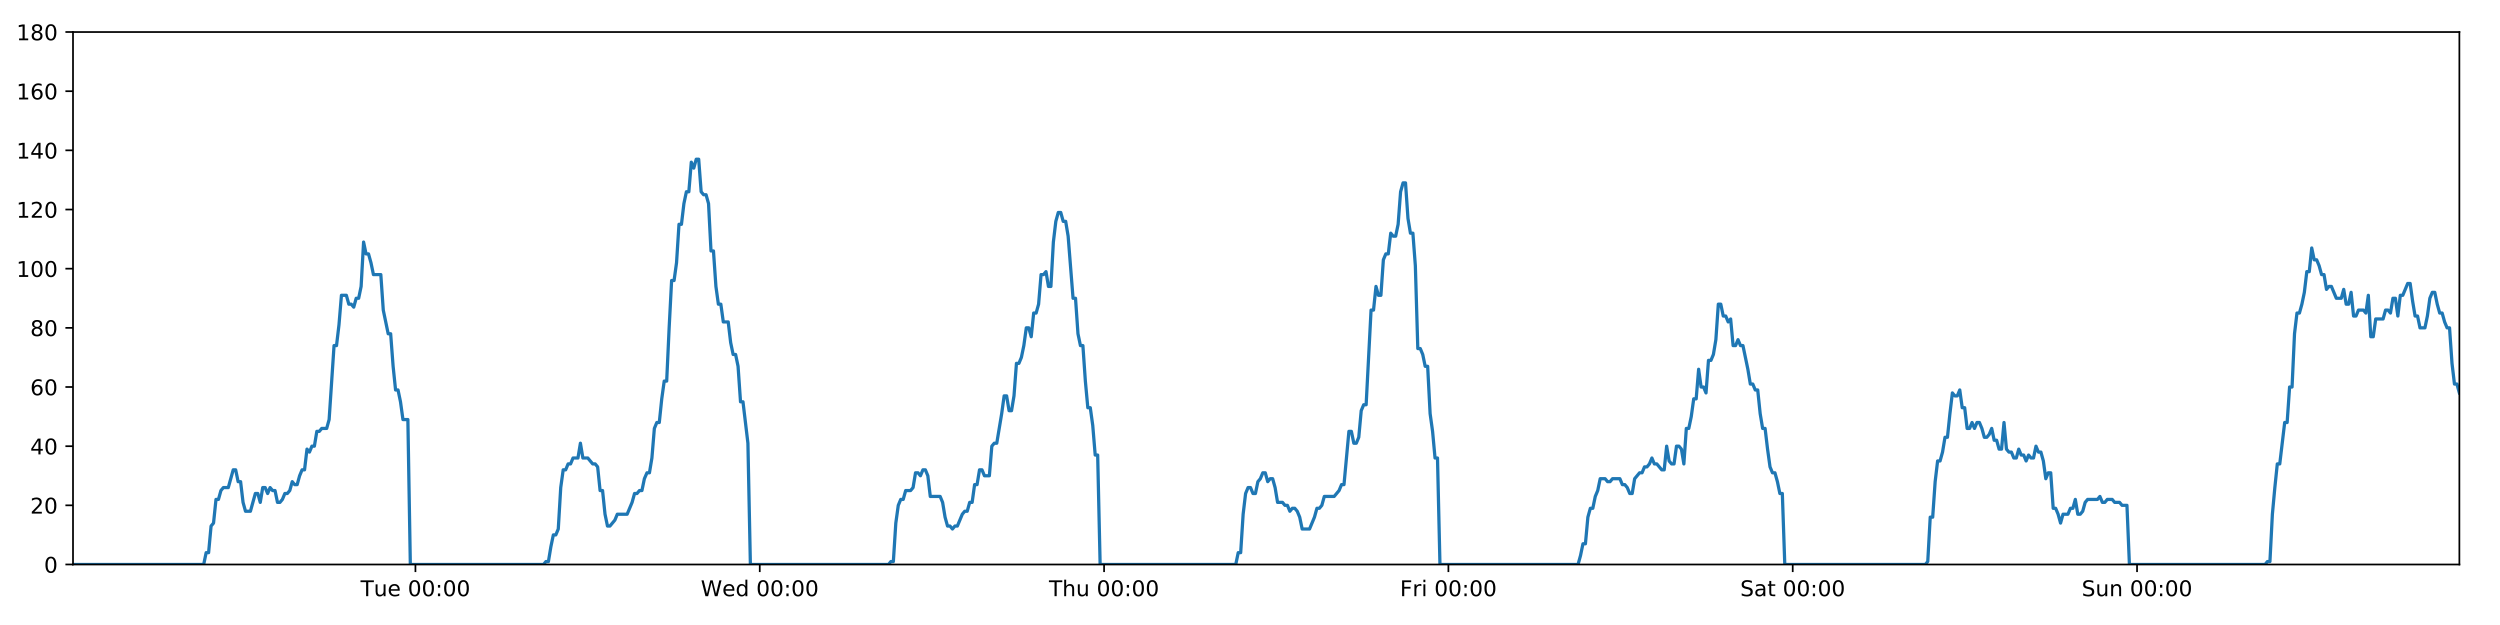
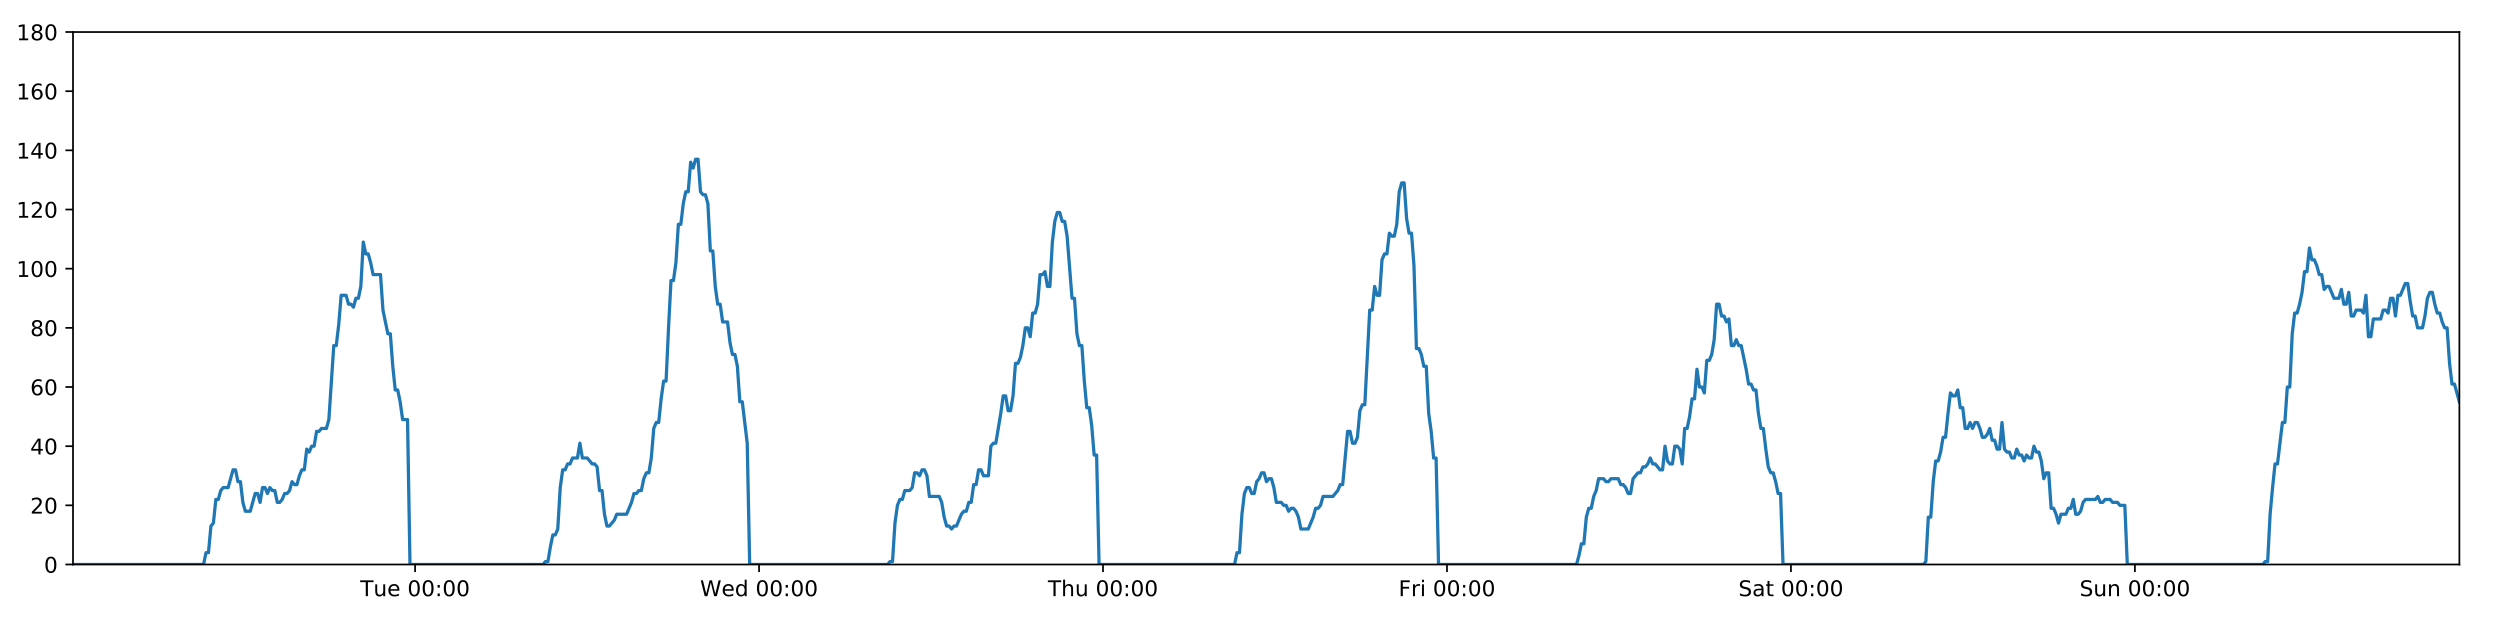
<svg xmlns="http://www.w3.org/2000/svg" xmlns:xlink="http://www.w3.org/1999/xlink" height="288pt" version="1.1" viewBox="0 0 1152 288" width="1152pt">
  <defs>
    <style type="text/css">
*{stroke-linecap:butt;stroke-linejoin:round;}
  </style>
  </defs>
  <g id="figure_1">
    <g id="patch_1">
      <path d="M 0 288  L 1152 288  L 1152 0  L 0 0  z " style="fill:#ffffff;" />
    </g>
    <g id="axes_1">
      <g id="patch_2">
        <path d="M 33.64 260.12  L 1133.28 260.12  L 1133.28 14.76  L 33.64 14.76  z " style="fill:#ffffff;" />
      </g>
      <g id="matplotlib.axis_1">
        <g id="xtick_1">
          <g id="line2d_1">
            <defs>
-               <path d="M 0 0  L 0 3.5  " id="m041ae7c975" style="stroke:#000000;stroke-width:0.8;" />
-             </defs>
-             <g>
-               <use style="stroke:#000000;stroke-width:0.8;" x="191.432" xlink:href="#m041ae7c975" y="260.12" />
+               <path d="M 0 0  L 0 3.5  " id="m1a862d1668" style="stroke:#000000;stroke-width:0.8;" />
+             </defs>
+             <g>
+               <use style="stroke:#000000;stroke-width:0.8;" x="191.27" xlink:href="#m1a862d1668" y="260.12" />
            </g>
          </g>
          <g id="text_1">
            <defs>
              <path d="M -0.297 72.906  L 61.375 72.906  L 61.375 64.594  L 35.5 64.594  L 35.5 0  L 25.594 0  L 25.594 64.594  L -0.297 64.594  z " id="DejaVuSans-84" />
              <path d="M 8.5 21.578  L 8.5 54.688  L 17.484 54.688  L 17.484 21.922  Q 17.484 14.156 20.5 10.266  Q 23.531 6.391 29.594 6.391  Q 36.859 6.391 41.078 11.031  Q 45.312 15.672 45.312 23.688  L 45.312 54.688  L 54.297 54.688  L 54.297 0  L 45.312 0  L 45.312 8.406  Q 42.047 3.422 37.719 1  Q 33.406 -1.422 27.688 -1.422  Q 18.266 -1.422 13.375 4.438  Q 8.5 10.297 8.5 21.578  z M 31.109 56  z " id="DejaVuSans-117" />
              <path d="M 56.203 29.594  L 56.203 25.203  L 14.891 25.203  Q 15.484 15.922 20.484 11.062  Q 25.484 6.203 34.422 6.203  Q 39.594 6.203 44.453 7.469  Q 49.312 8.734 54.109 11.281  L 54.109 2.781  Q 49.266 0.734 44.188 -0.344  Q 39.109 -1.422 33.891 -1.422  Q 20.797 -1.422 13.156 6.188  Q 5.516 13.812 5.516 26.812  Q 5.516 40.234 12.766 48.109  Q 20.016 56 32.328 56  Q 43.359 56 49.781 48.891  Q 56.203 41.797 56.203 29.594  z M 47.219 32.234  Q 47.125 39.594 43.094 43.984  Q 39.062 48.391 32.422 48.391  Q 24.906 48.391 20.391 44.141  Q 15.875 39.891 15.188 32.172  z " id="DejaVuSans-101" />
              <path id="DejaVuSans-32" />
              <path d="M 31.781 66.406  Q 24.172 66.406 20.328 58.906  Q 16.5 51.422 16.5 36.375  Q 16.5 21.391 20.328 13.891  Q 24.172 6.391 31.781 6.391  Q 39.453 6.391 43.281 13.891  Q 47.125 21.391 47.125 36.375  Q 47.125 51.422 43.281 58.906  Q 39.453 66.406 31.781 66.406  z M 31.781 74.219  Q 44.047 74.219 50.516 64.516  Q 56.984 54.828 56.984 36.375  Q 56.984 17.969 50.516 8.266  Q 44.047 -1.422 31.781 -1.422  Q 19.531 -1.422 13.062 8.266  Q 6.594 17.969 6.594 36.375  Q 6.594 54.828 13.062 64.516  Q 19.531 74.219 31.781 74.219  z " id="DejaVuSans-48" />
              <path d="M 11.719 12.406  L 22.016 12.406  L 22.016 0  L 11.719 0  z M 11.719 51.703  L 22.016 51.703  L 22.016 39.312  L 11.719 39.312  z " id="DejaVuSans-58" />
            </defs>
-             <g transform="translate(166.1465 274.7184)scale(0.1 -0.1)">
+             <g transform="translate(165.9839 274.7184)scale(0.1 -0.1)">
              <use xlink:href="#DejaVuSans-84" />
              <use x="60.85" xlink:href="#DejaVuSans-117" />
              <use x="124.229" xlink:href="#DejaVuSans-101" />
              <use x="185.752" xlink:href="#DejaVuSans-32" />
              <use x="217.539" xlink:href="#DejaVuSans-48" />
              <use x="281.162" xlink:href="#DejaVuSans-48" />
              <use x="344.785" xlink:href="#DejaVuSans-58" />
              <use x="378.477" xlink:href="#DejaVuSans-48" />
              <use x="442.1" xlink:href="#DejaVuSans-48" />
            </g>
          </g>
        </g>
        <g id="xtick_2">
          <g id="line2d_2">
            <g>
-               <use style="stroke:#000000;stroke-width:0.8;" x="350.096" xlink:href="#m041ae7c975" y="260.12" />
+               <use style="stroke:#000000;stroke-width:0.8;" x="349.77" xlink:href="#m1a862d1668" y="260.12" />
            </g>
          </g>
          <g id="text_2">
            <defs>
              <path d="M 3.328 72.906  L 13.281 72.906  L 28.609 11.281  L 43.891 72.906  L 54.984 72.906  L 70.312 11.281  L 85.594 72.906  L 95.609 72.906  L 77.297 0  L 64.891 0  L 49.516 63.281  L 33.984 0  L 21.578 0  z " id="DejaVuSans-87" />
              <path d="M 45.406 46.391  L 45.406 75.984  L 54.391 75.984  L 54.391 0  L 45.406 0  L 45.406 8.203  Q 42.578 3.328 38.25 0.953  Q 33.938 -1.422 27.875 -1.422  Q 17.969 -1.422 11.734 6.484  Q 5.516 14.406 5.516 27.297  Q 5.516 40.188 11.734 48.094  Q 17.969 56 27.875 56  Q 33.938 56 38.25 53.625  Q 42.578 51.266 45.406 46.391  z M 14.797 27.297  Q 14.797 17.391 18.875 11.75  Q 22.953 6.109 30.078 6.109  Q 37.203 6.109 41.297 11.75  Q 45.406 17.391 45.406 27.297  Q 45.406 37.203 41.297 42.844  Q 37.203 48.484 30.078 48.484  Q 22.953 48.484 18.875 42.844  Q 14.797 37.203 14.797 27.297  z " id="DejaVuSans-100" />
            </defs>
-             <g transform="translate(322.9066 274.7184)scale(0.1 -0.1)">
+             <g transform="translate(322.5806 274.7184)scale(0.1 -0.1)">
              <use xlink:href="#DejaVuSans-87" />
              <use x="98.799" xlink:href="#DejaVuSans-101" />
              <use x="160.322" xlink:href="#DejaVuSans-100" />
              <use x="223.799" xlink:href="#DejaVuSans-32" />
              <use x="255.586" xlink:href="#DejaVuSans-48" />
              <use x="319.209" xlink:href="#DejaVuSans-48" />
              <use x="382.832" xlink:href="#DejaVuSans-58" />
              <use x="416.523" xlink:href="#DejaVuSans-48" />
              <use x="480.146" xlink:href="#DejaVuSans-48" />
            </g>
          </g>
        </g>
        <g id="xtick_3">
          <g id="line2d_3">
            <g>
-               <use style="stroke:#000000;stroke-width:0.8;" x="508.759" xlink:href="#m041ae7c975" y="260.12" />
+               <use style="stroke:#000000;stroke-width:0.8;" x="508.269" xlink:href="#m1a862d1668" y="260.12" />
            </g>
          </g>
          <g id="text_3">
            <defs>
              <path d="M 54.891 33.016  L 54.891 0  L 45.906 0  L 45.906 32.719  Q 45.906 40.484 42.875 44.328  Q 39.844 48.188 33.797 48.188  Q 26.516 48.188 22.312 43.547  Q 18.109 38.922 18.109 30.906  L 18.109 0  L 9.078 0  L 9.078 75.984  L 18.109 75.984  L 18.109 46.188  Q 21.344 51.125 25.703 53.562  Q 30.078 56 35.797 56  Q 45.219 56 50.047 50.172  Q 54.891 44.344 54.891 33.016  z " id="DejaVuSans-104" />
            </defs>
-             <g transform="translate(483.3691 274.7184)scale(0.1 -0.1)">
+             <g transform="translate(482.8796 274.7184)scale(0.1 -0.1)">
              <use xlink:href="#DejaVuSans-84" />
              <use x="61.084" xlink:href="#DejaVuSans-104" />
              <use x="124.463" xlink:href="#DejaVuSans-117" />
              <use x="187.842" xlink:href="#DejaVuSans-32" />
              <use x="219.629" xlink:href="#DejaVuSans-48" />
              <use x="283.252" xlink:href="#DejaVuSans-48" />
              <use x="346.875" xlink:href="#DejaVuSans-58" />
              <use x="380.566" xlink:href="#DejaVuSans-48" />
              <use x="444.189" xlink:href="#DejaVuSans-48" />
            </g>
          </g>
        </g>
        <g id="xtick_4">
          <g id="line2d_4">
            <g>
-               <use style="stroke:#000000;stroke-width:0.8;" x="667.422" xlink:href="#m041ae7c975" y="260.12" />
+               <use style="stroke:#000000;stroke-width:0.8;" x="666.769" xlink:href="#m1a862d1668" y="260.12" />
            </g>
          </g>
          <g id="text_4">
            <defs>
              <path d="M 9.812 72.906  L 51.703 72.906  L 51.703 64.594  L 19.672 64.594  L 19.672 43.109  L 48.578 43.109  L 48.578 34.812  L 19.672 34.812  L 19.672 0  L 9.812 0  z " id="DejaVuSans-70" />
              <path d="M 41.109 46.297  Q 39.594 47.172 37.812 47.578  Q 36.031 48 33.891 48  Q 26.266 48 22.188 43.047  Q 18.109 38.094 18.109 28.812  L 18.109 0  L 9.078 0  L 9.078 54.688  L 18.109 54.688  L 18.109 46.188  Q 20.953 51.172 25.484 53.578  Q 30.031 56 36.531 56  Q 37.453 56 38.578 55.875  Q 39.703 55.766 41.062 55.516  z " id="DejaVuSans-114" />
              <path d="M 9.422 54.688  L 18.406 54.688  L 18.406 0  L 9.422 0  z M 9.422 75.984  L 18.406 75.984  L 18.406 64.594  L 9.422 64.594  z " id="DejaVuSans-105" />
            </defs>
-             <g transform="translate(645.1089 274.7184)scale(0.1 -0.1)">
+             <g transform="translate(644.456 274.7184)scale(0.1 -0.1)">
              <use xlink:href="#DejaVuSans-70" />
              <use x="57.41" xlink:href="#DejaVuSans-114" />
              <use x="98.523" xlink:href="#DejaVuSans-105" />
              <use x="126.307" xlink:href="#DejaVuSans-32" />
              <use x="158.094" xlink:href="#DejaVuSans-48" />
              <use x="221.717" xlink:href="#DejaVuSans-48" />
              <use x="285.34" xlink:href="#DejaVuSans-58" />
              <use x="319.031" xlink:href="#DejaVuSans-48" />
              <use x="382.654" xlink:href="#DejaVuSans-48" />
            </g>
          </g>
        </g>
        <g id="xtick_5">
          <g id="line2d_5">
            <g>
-               <use style="stroke:#000000;stroke-width:0.8;" x="826.085" xlink:href="#m041ae7c975" y="260.12" />
+               <use style="stroke:#000000;stroke-width:0.8;" x="825.269" xlink:href="#m1a862d1668" y="260.12" />
            </g>
          </g>
          <g id="text_5">
            <defs>
              <path d="M 53.516 70.516  L 53.516 60.891  Q 47.906 63.578 42.922 64.891  Q 37.938 66.219 33.297 66.219  Q 25.25 66.219 20.875 63.094  Q 16.5 59.969 16.5 54.203  Q 16.5 49.359 19.406 46.891  Q 22.312 44.438 30.422 42.922  L 36.375 41.703  Q 47.406 39.594 52.656 34.297  Q 57.906 29 57.906 20.125  Q 57.906 9.516 50.797 4.047  Q 43.703 -1.422 29.984 -1.422  Q 24.812 -1.422 18.969 -0.25  Q 13.141 0.922 6.891 3.219  L 6.891 13.375  Q 12.891 10.016 18.656 8.297  Q 24.422 6.594 29.984 6.594  Q 38.422 6.594 43.016 9.906  Q 47.609 13.234 47.609 19.391  Q 47.609 24.75 44.312 27.781  Q 41.016 30.812 33.5 32.328  L 27.484 33.5  Q 16.453 35.688 11.516 40.375  Q 6.594 45.062 6.594 53.422  Q 6.594 63.094 13.406 68.656  Q 20.219 74.219 32.172 74.219  Q 37.312 74.219 42.625 73.281  Q 47.953 72.359 53.516 70.516  z " id="DejaVuSans-83" />
              <path d="M 34.281 27.484  Q 23.391 27.484 19.188 25  Q 14.984 22.516 14.984 16.5  Q 14.984 11.719 18.141 8.906  Q 21.297 6.109 26.703 6.109  Q 34.188 6.109 38.703 11.406  Q 43.219 16.703 43.219 25.484  L 43.219 27.484  z M 52.203 31.203  L 52.203 0  L 43.219 0  L 43.219 8.297  Q 40.141 3.328 35.547 0.953  Q 30.953 -1.422 24.312 -1.422  Q 15.922 -1.422 10.953 3.297  Q 6 8.016 6 15.922  Q 6 25.141 12.172 29.828  Q 18.359 34.516 30.609 34.516  L 43.219 34.516  L 43.219 35.406  Q 43.219 41.609 39.141 45  Q 35.062 48.391 27.688 48.391  Q 23 48.391 18.547 47.266  Q 14.109 46.141 10.016 43.891  L 10.016 52.203  Q 14.938 54.109 19.578 55.047  Q 24.219 56 28.609 56  Q 40.484 56 46.344 49.844  Q 52.203 43.703 52.203 31.203  z " id="DejaVuSans-97" />
              <path d="M 18.312 70.219  L 18.312 54.688  L 36.812 54.688  L 36.812 47.703  L 18.312 47.703  L 18.312 18.016  Q 18.312 11.328 20.141 9.422  Q 21.969 7.516 27.594 7.516  L 36.812 7.516  L 36.812 0  L 27.594 0  Q 17.188 0 13.234 3.875  Q 9.281 7.766 9.281 18.016  L 9.281 47.703  L 2.688 47.703  L 2.688 54.688  L 9.281 54.688  L 9.281 70.219  z " id="DejaVuSans-116" />
            </defs>
-             <g transform="translate(801.8885 274.7184)scale(0.1 -0.1)">
+             <g transform="translate(801.0722 274.7184)scale(0.1 -0.1)">
              <use xlink:href="#DejaVuSans-83" />
              <use x="63.477" xlink:href="#DejaVuSans-97" />
              <use x="124.756" xlink:href="#DejaVuSans-116" />
              <use x="163.965" xlink:href="#DejaVuSans-32" />
              <use x="195.752" xlink:href="#DejaVuSans-48" />
              <use x="259.375" xlink:href="#DejaVuSans-48" />
              <use x="322.998" xlink:href="#DejaVuSans-58" />
              <use x="356.689" xlink:href="#DejaVuSans-48" />
              <use x="420.312" xlink:href="#DejaVuSans-48" />
            </g>
          </g>
        </g>
        <g id="xtick_6">
          <g id="line2d_6">
            <g>
-               <use style="stroke:#000000;stroke-width:0.8;" x="984.749" xlink:href="#m041ae7c975" y="260.12" />
+               <use style="stroke:#000000;stroke-width:0.8;" x="983.769" xlink:href="#m1a862d1668" y="260.12" />
            </g>
          </g>
          <g id="text_6">
            <defs>
              <path d="M 54.891 33.016  L 54.891 0  L 45.906 0  L 45.906 32.719  Q 45.906 40.484 42.875 44.328  Q 39.844 48.188 33.797 48.188  Q 26.516 48.188 22.312 43.547  Q 18.109 38.922 18.109 30.906  L 18.109 0  L 9.078 0  L 9.078 54.688  L 18.109 54.688  L 18.109 46.188  Q 21.344 51.125 25.703 53.562  Q 30.078 56 35.797 56  Q 45.219 56 50.047 50.172  Q 54.891 44.344 54.891 33.016  z " id="DejaVuSans-110" />
            </defs>
-             <g transform="translate(959.2385 274.7184)scale(0.1 -0.1)">
+             <g transform="translate(958.2587 274.7184)scale(0.1 -0.1)">
              <use xlink:href="#DejaVuSans-83" />
              <use x="63.477" xlink:href="#DejaVuSans-117" />
              <use x="126.855" xlink:href="#DejaVuSans-110" />
              <use x="190.234" xlink:href="#DejaVuSans-32" />
              <use x="222.021" xlink:href="#DejaVuSans-48" />
              <use x="285.645" xlink:href="#DejaVuSans-48" />
              <use x="349.268" xlink:href="#DejaVuSans-58" />
              <use x="382.959" xlink:href="#DejaVuSans-48" />
              <use x="446.582" xlink:href="#DejaVuSans-48" />
            </g>
          </g>
        </g>
      </g>
      <g id="matplotlib.axis_2">
        <g id="ytick_1">
          <g id="line2d_7">
            <defs>
-               <path d="M 0 0  L -3.5 0  " id="me2aa543705" style="stroke:#000000;stroke-width:0.8;" />
-             </defs>
-             <g>
-               <use style="stroke:#000000;stroke-width:0.8;" x="33.64" xlink:href="#me2aa543705" y="260.12" />
+               <path d="M 0 0  L -3.5 0  " id="m6e8d25f8c3" style="stroke:#000000;stroke-width:0.8;" />
+             </defs>
+             <g>
+               <use style="stroke:#000000;stroke-width:0.8;" x="33.64" xlink:href="#m6e8d25f8c3" y="260.12" />
            </g>
          </g>
          <g id="text_7">
            <g transform="translate(20.2775 263.9192)scale(0.1 -0.1)">
              <use xlink:href="#DejaVuSans-48" />
            </g>
          </g>
        </g>
        <g id="ytick_2">
          <g id="line2d_8">
            <g>
-               <use style="stroke:#000000;stroke-width:0.8;" x="33.64" xlink:href="#me2aa543705" y="232.858" />
+               <use style="stroke:#000000;stroke-width:0.8;" x="33.64" xlink:href="#m6e8d25f8c3" y="232.858" />
            </g>
          </g>
          <g id="text_8">
            <defs>
              <path d="M 19.188 8.297  L 53.609 8.297  L 53.609 0  L 7.328 0  L 7.328 8.297  Q 12.938 14.109 22.625 23.891  Q 32.328 33.688 34.812 36.531  Q 39.547 41.844 41.422 45.531  Q 43.312 49.219 43.312 52.781  Q 43.312 58.594 39.234 62.25  Q 35.156 65.922 28.609 65.922  Q 23.969 65.922 18.812 64.312  Q 13.672 62.703 7.812 59.422  L 7.812 69.391  Q 13.766 71.781 18.938 73  Q 24.125 74.219 28.422 74.219  Q 39.75 74.219 46.484 68.547  Q 53.219 62.891 53.219 53.422  Q 53.219 48.922 51.531 44.891  Q 49.859 40.875 45.406 35.406  Q 44.188 33.984 37.641 27.219  Q 31.109 20.453 19.188 8.297  z " id="DejaVuSans-50" />
            </defs>
            <g transform="translate(13.915 236.657)scale(0.1 -0.1)">
              <use xlink:href="#DejaVuSans-50" />
              <use x="63.623" xlink:href="#DejaVuSans-48" />
            </g>
          </g>
        </g>
        <g id="ytick_3">
          <g id="line2d_9">
            <g>
-               <use style="stroke:#000000;stroke-width:0.8;" x="33.64" xlink:href="#me2aa543705" y="205.596" />
+               <use style="stroke:#000000;stroke-width:0.8;" x="33.64" xlink:href="#m6e8d25f8c3" y="205.596" />
            </g>
          </g>
          <g id="text_9">
            <defs>
              <path d="M 37.797 64.312  L 12.891 25.391  L 37.797 25.391  z M 35.203 72.906  L 47.609 72.906  L 47.609 25.391  L 58.016 25.391  L 58.016 17.188  L 47.609 17.188  L 47.609 0  L 37.797 0  L 37.797 17.188  L 4.891 17.188  L 4.891 26.703  z " id="DejaVuSans-52" />
            </defs>
            <g transform="translate(13.915 209.3948)scale(0.1 -0.1)">
              <use xlink:href="#DejaVuSans-52" />
              <use x="63.623" xlink:href="#DejaVuSans-48" />
            </g>
          </g>
        </g>
        <g id="ytick_4">
          <g id="line2d_10">
            <g>
-               <use style="stroke:#000000;stroke-width:0.8;" x="33.64" xlink:href="#me2aa543705" y="178.333" />
+               <use style="stroke:#000000;stroke-width:0.8;" x="33.64" xlink:href="#m6e8d25f8c3" y="178.333" />
            </g>
          </g>
          <g id="text_10">
            <defs>
              <path d="M 33.016 40.375  Q 26.375 40.375 22.484 35.828  Q 18.609 31.297 18.609 23.391  Q 18.609 15.531 22.484 10.953  Q 26.375 6.391 33.016 6.391  Q 39.656 6.391 43.531 10.953  Q 47.406 15.531 47.406 23.391  Q 47.406 31.297 43.531 35.828  Q 39.656 40.375 33.016 40.375  z M 52.594 71.297  L 52.594 62.312  Q 48.875 64.062 45.094 64.984  Q 41.312 65.922 37.594 65.922  Q 27.828 65.922 22.672 59.328  Q 17.531 52.734 16.797 39.406  Q 19.672 43.656 24.016 45.922  Q 28.375 48.188 33.594 48.188  Q 44.578 48.188 50.953 41.516  Q 57.328 34.859 57.328 23.391  Q 57.328 12.156 50.688 5.359  Q 44.047 -1.422 33.016 -1.422  Q 20.359 -1.422 13.672 8.266  Q 6.984 17.969 6.984 36.375  Q 6.984 53.656 15.188 63.938  Q 23.391 74.219 37.203 74.219  Q 40.922 74.219 44.703 73.484  Q 48.484 72.75 52.594 71.297  z " id="DejaVuSans-54" />
            </defs>
            <g transform="translate(13.915 182.1326)scale(0.1 -0.1)">
              <use xlink:href="#DejaVuSans-54" />
              <use x="63.623" xlink:href="#DejaVuSans-48" />
            </g>
          </g>
        </g>
        <g id="ytick_5">
          <g id="line2d_11">
            <g>
-               <use style="stroke:#000000;stroke-width:0.8;" x="33.64" xlink:href="#me2aa543705" y="151.071" />
+               <use style="stroke:#000000;stroke-width:0.8;" x="33.64" xlink:href="#m6e8d25f8c3" y="151.071" />
            </g>
          </g>
          <g id="text_11">
            <defs>
              <path d="M 31.781 34.625  Q 24.75 34.625 20.719 30.859  Q 16.703 27.094 16.703 20.516  Q 16.703 13.922 20.719 10.156  Q 24.75 6.391 31.781 6.391  Q 38.812 6.391 42.859 10.172  Q 46.922 13.969 46.922 20.516  Q 46.922 27.094 42.891 30.859  Q 38.875 34.625 31.781 34.625  z M 21.922 38.812  Q 15.578 40.375 12.031 44.719  Q 8.5 49.078 8.5 55.328  Q 8.5 64.062 14.719 69.141  Q 20.953 74.219 31.781 74.219  Q 42.672 74.219 48.875 69.141  Q 55.078 64.062 55.078 55.328  Q 55.078 49.078 51.531 44.719  Q 48 40.375 41.703 38.812  Q 48.828 37.156 52.797 32.312  Q 56.781 27.484 56.781 20.516  Q 56.781 9.906 50.312 4.234  Q 43.844 -1.422 31.781 -1.422  Q 19.734 -1.422 13.25 4.234  Q 6.781 9.906 6.781 20.516  Q 6.781 27.484 10.781 32.312  Q 14.797 37.156 21.922 38.812  z M 18.312 54.391  Q 18.312 48.734 21.844 45.562  Q 25.391 42.391 31.781 42.391  Q 38.141 42.391 41.719 45.562  Q 45.312 48.734 45.312 54.391  Q 45.312 60.062 41.719 63.234  Q 38.141 66.406 31.781 66.406  Q 25.391 66.406 21.844 63.234  Q 18.312 60.062 18.312 54.391  z " id="DejaVuSans-56" />
            </defs>
            <g transform="translate(13.915 154.8703)scale(0.1 -0.1)">
              <use xlink:href="#DejaVuSans-56" />
              <use x="63.623" xlink:href="#DejaVuSans-48" />
            </g>
          </g>
        </g>
        <g id="ytick_6">
          <g id="line2d_12">
            <g>
-               <use style="stroke:#000000;stroke-width:0.8;" x="33.64" xlink:href="#me2aa543705" y="123.809" />
+               <use style="stroke:#000000;stroke-width:0.8;" x="33.64" xlink:href="#m6e8d25f8c3" y="123.809" />
            </g>
          </g>
          <g id="text_12">
            <defs>
              <path d="M 12.406 8.297  L 28.516 8.297  L 28.516 63.922  L 10.984 60.406  L 10.984 69.391  L 28.422 72.906  L 38.281 72.906  L 38.281 8.297  L 54.391 8.297  L 54.391 0  L 12.406 0  z " id="DejaVuSans-49" />
            </defs>
            <g transform="translate(7.5525 127.6081)scale(0.1 -0.1)">
              <use xlink:href="#DejaVuSans-49" />
              <use x="63.623" xlink:href="#DejaVuSans-48" />
              <use x="127.246" xlink:href="#DejaVuSans-48" />
            </g>
          </g>
        </g>
        <g id="ytick_7">
          <g id="line2d_13">
            <g>
-               <use style="stroke:#000000;stroke-width:0.8;" x="33.64" xlink:href="#me2aa543705" y="96.547" />
+               <use style="stroke:#000000;stroke-width:0.8;" x="33.64" xlink:href="#m6e8d25f8c3" y="96.547" />
            </g>
          </g>
          <g id="text_13">
            <g transform="translate(7.5525 100.3459)scale(0.1 -0.1)">
              <use xlink:href="#DejaVuSans-49" />
              <use x="63.623" xlink:href="#DejaVuSans-50" />
              <use x="127.246" xlink:href="#DejaVuSans-48" />
            </g>
          </g>
        </g>
        <g id="ytick_8">
          <g id="line2d_14">
            <g>
-               <use style="stroke:#000000;stroke-width:0.8;" x="33.64" xlink:href="#me2aa543705" y="69.284" />
+               <use style="stroke:#000000;stroke-width:0.8;" x="33.64" xlink:href="#m6e8d25f8c3" y="69.284" />
            </g>
          </g>
          <g id="text_14">
            <g transform="translate(7.5525 73.08366)scale(0.1 -0.1)">
              <use xlink:href="#DejaVuSans-49" />
              <use x="63.623" xlink:href="#DejaVuSans-52" />
              <use x="127.246" xlink:href="#DejaVuSans-48" />
            </g>
          </g>
        </g>
        <g id="ytick_9">
          <g id="line2d_15">
            <g>
-               <use style="stroke:#000000;stroke-width:0.8;" x="33.64" xlink:href="#me2aa543705" y="42.022" />
+               <use style="stroke:#000000;stroke-width:0.8;" x="33.64" xlink:href="#m6e8d25f8c3" y="42.022" />
            </g>
          </g>
          <g id="text_15">
            <g transform="translate(7.5525 45.82144)scale(0.1 -0.1)">
              <use xlink:href="#DejaVuSans-49" />
              <use x="63.623" xlink:href="#DejaVuSans-54" />
              <use x="127.246" xlink:href="#DejaVuSans-48" />
            </g>
          </g>
        </g>
        <g id="ytick_10">
          <g id="line2d_16">
            <g>
-               <use style="stroke:#000000;stroke-width:0.8;" x="33.64" xlink:href="#me2aa543705" y="14.76" />
+               <use style="stroke:#000000;stroke-width:0.8;" x="33.64" xlink:href="#m6e8d25f8c3" y="14.76" />
            </g>
          </g>
          <g id="text_16">
            <g transform="translate(7.5525 18.55922)scale(0.1 -0.1)">
              <use xlink:href="#DejaVuSans-49" />
              <use x="63.623" xlink:href="#DejaVuSans-56" />
              <use x="127.246" xlink:href="#DejaVuSans-48" />
            </g>
          </g>
        </g>
      </g>
      <g id="line2d_17">
-         <path clip-path="url(#p80d284806d)" d="M 33.64 260.12  L 93.859 260.12  L 94.993 254.668  L 96.126 254.668  L 97.261 242.4  L 98.394 241.036  L 99.527 230.132  L 100.663 230.132  L 101.799 226.042  L 102.933 224.679  L 105.199 224.679  L 107.464 216.5  L 108.597 216.5  L 109.73 221.953  L 110.863 221.953  L 111.995 231.495  L 113.129 235.584  L 115.395 235.584  L 117.663 227.405  L 118.796 227.405  L 119.929 231.495  L 121.062 224.679  L 122.195 224.679  L 123.327 227.405  L 124.464 224.679  L 125.598 226.042  L 126.731 226.042  L 127.864 231.495  L 128.997 231.495  L 130.129 230.132  L 131.261 227.405  L 132.394 227.405  L 133.528 226.042  L 134.662 221.953  L 135.796 223.316  L 136.931 223.316  L 138.065 219.227  L 139.198 216.5  L 140.331 216.5  L 141.464 206.959  L 142.597 208.322  L 143.73 205.596  L 144.864 205.596  L 145.997 198.78  L 147.13 198.78  L 148.263 197.417  L 150.53 197.417  L 151.663 193.328  L 153.928 159.25  L 155.063 159.25  L 156.199 149.708  L 157.333 136.077  L 159.6 136.077  L 160.734 140.166  L 161.867 140.166  L 163.001 141.529  L 164.135 137.44  L 165.268 137.44  L 166.403 131.988  L 167.54 111.541  L 168.674 116.993  L 169.809 116.993  L 170.943 121.083  L 172.079 126.535  L 175.478 126.535  L 176.611 142.892  L 178.876 153.797  L 180.011 153.797  L 181.144 168.792  L 182.278 179.696  L 183.411 179.696  L 184.545 185.149  L 185.678 193.328  L 187.947 193.328  L 189.08 260.12  L 250.46 260.12  L 251.575 258.757  L 252.711 258.757  L 253.844 251.941  L 254.977 246.489  L 256.113 246.489  L 257.25 243.763  L 258.384 224.679  L 259.518 216.5  L 260.652 216.5  L 261.785 213.774  L 262.918 213.774  L 264.052 211.048  L 266.319 211.048  L 267.453 204.232  L 268.587 211.048  L 270.853 211.048  L 273.121 213.774  L 274.257 213.774  L 275.391 215.137  L 276.524 226.042  L 277.658 226.042  L 278.791 236.947  L 279.926 242.4  L 281.058 242.4  L 283.325 239.673  L 284.459 236.947  L 288.996 236.947  L 291.265 231.495  L 292.4 227.405  L 293.533 227.405  L 294.668 226.042  L 295.8 226.042  L 296.934 220.59  L 298.126 217.864  L 299.261 217.864  L 300.395 211.048  L 301.529 197.417  L 302.663 194.691  L 303.798 194.691  L 304.935 183.786  L 306.071 175.607  L 307.207 175.607  L 308.342 151.071  L 309.478 129.261  L 310.612 129.261  L 311.745 121.083  L 312.879 103.362  L 314.012 103.362  L 315.146 93.82  L 316.284 88.368  L 317.418 88.368  L 318.551 74.737  L 319.686 77.463  L 320.823 73.374  L 321.956 73.374  L 323.09 88.368  L 324.225 89.731  L 325.358 89.731  L 326.494 93.82  L 327.627 115.63  L 328.761 115.63  L 329.895 131.988  L 331.028 140.166  L 332.161 140.166  L 333.294 148.345  L 335.56 148.345  L 336.694 157.887  L 337.828 163.339  L 338.963 163.339  L 340.096 168.792  L 341.231 185.149  L 342.364 185.149  L 344.638 204.232  L 345.774 260.12  L 409.408 260.12  L 410.523 258.757  L 411.657 258.757  L 412.791 241.036  L 413.927 232.858  L 415.061 230.132  L 416.194 230.132  L 417.334 226.042  L 419.602 226.042  L 420.739 224.679  L 421.873 217.864  L 423.007 217.864  L 424.141 219.227  L 425.277 216.5  L 426.412 216.5  L 427.545 219.227  L 428.679 228.768  L 433.22 228.768  L 434.353 231.495  L 435.486 238.31  L 436.622 242.4  L 437.757 242.4  L 438.891 243.763  L 440.026 242.4  L 441.159 242.4  L 443.428 236.947  L 444.562 235.584  L 445.695 235.584  L 446.829 231.495  L 447.962 231.495  L 449.096 223.316  L 450.229 223.316  L 451.363 216.5  L 452.497 216.5  L 453.632 219.227  L 455.898 219.227  L 457.033 205.596  L 458.169 204.232  L 459.306 204.232  L 461.576 190.601  L 462.709 182.423  L 463.847 182.423  L 464.981 189.238  L 466.114 189.238  L 467.247 182.423  L 468.381 167.428  L 469.514 167.428  L 470.651 164.702  L 471.784 159.25  L 472.917 151.071  L 474.05 151.071  L 475.183 155.16  L 476.318 144.256  L 477.452 144.256  L 478.586 140.166  L 479.72 126.535  L 480.855 126.535  L 481.989 125.172  L 483.124 131.988  L 484.257 131.988  L 485.391 111.541  L 486.524 101.999  L 487.658 97.91  L 488.792 97.91  L 489.925 101.999  L 491.059 101.999  L 492.193 108.815  L 494.461 137.44  L 495.596 137.44  L 496.73 153.797  L 497.865 159.25  L 498.998 159.25  L 500.132 175.607  L 501.267 187.875  L 502.404 187.875  L 503.537 196.054  L 504.67 209.685  L 505.805 209.685  L 506.94 260.12  L 569.437 260.12  L 570.571 254.668  L 571.704 254.668  L 572.837 236.947  L 573.97 227.405  L 575.103 224.679  L 576.237 224.679  L 577.369 227.405  L 578.502 227.405  L 579.635 221.953  L 580.768 220.59  L 581.903 217.864  L 583.037 217.864  L 584.17 221.953  L 585.303 220.59  L 586.437 220.59  L 587.569 224.679  L 588.702 231.495  L 590.972 231.495  L 592.105 232.858  L 593.238 232.858  L 594.372 235.584  L 595.505 234.221  L 596.638 234.221  L 597.771 235.584  L 598.904 238.31  L 600.037 243.763  L 603.436 243.763  L 605.702 238.31  L 606.838 234.221  L 607.971 234.221  L 609.104 232.858  L 610.238 228.768  L 614.774 228.768  L 617.042 226.042  L 618.176 223.316  L 619.309 223.316  L 621.578 198.78  L 622.712 198.78  L 623.847 204.232  L 624.981 204.232  L 626.116 201.506  L 627.25 189.238  L 628.383 186.512  L 629.516 186.512  L 631.783 142.892  L 632.917 142.892  L 634.051 131.988  L 635.185 136.077  L 636.319 136.077  L 637.453 119.72  L 638.586 116.993  L 639.72 116.993  L 640.853 107.452  L 641.988 108.815  L 643.123 108.815  L 644.256 103.362  L 645.39 88.368  L 646.524 84.279  L 647.659 84.279  L 648.793 100.636  L 649.927 107.452  L 651.06 107.452  L 652.193 122.446  L 653.327 160.613  L 654.461 160.613  L 655.595 163.339  L 656.729 168.792  L 657.862 168.792  L 658.996 190.601  L 660.13 198.78  L 661.264 211.048  L 662.397 211.048  L 663.531 260.12  L 727.16 260.12  L 728.294 256.031  L 729.428 250.578  L 730.561 250.578  L 731.696 238.31  L 732.831 234.221  L 733.967 234.221  L 735.101 228.768  L 736.235 226.042  L 737.37 220.59  L 739.641 220.59  L 740.777 221.953  L 741.91 221.953  L 743.043 220.59  L 746.445 220.59  L 747.578 223.316  L 748.712 223.316  L 749.846 224.679  L 750.979 227.405  L 752.114 227.405  L 753.248 220.59  L 755.517 217.864  L 756.652 217.864  L 757.789 215.137  L 758.926 215.137  L 760.062 213.774  L 761.195 211.048  L 762.329 213.774  L 763.463 213.774  L 765.729 216.5  L 766.862 216.5  L 767.994 205.596  L 769.127 212.411  L 770.26 213.774  L 771.393 213.774  L 772.526 205.596  L 773.661 205.596  L 774.794 206.959  L 775.926 213.774  L 777.059 197.417  L 778.194 197.417  L 779.329 191.964  L 780.462 183.786  L 781.597 183.786  L 782.73 170.155  L 783.863 178.333  L 784.999 178.333  L 786.132 181.06  L 787.266 166.065  L 788.399 166.065  L 789.534 163.339  L 790.67 156.524  L 791.804 140.166  L 792.938 140.166  L 794.07 145.619  L 795.206 145.619  L 796.34 148.345  L 797.476 146.982  L 798.611 159.25  L 799.747 159.25  L 800.88 156.524  L 802.016 159.25  L 803.149 159.25  L 805.418 170.155  L 806.552 176.97  L 807.686 176.97  L 808.819 179.696  L 809.954 179.696  L 811.086 190.601  L 812.219 197.417  L 813.355 197.417  L 814.488 206.959  L 815.625 215.137  L 816.758 217.864  L 817.893 217.864  L 819.027 221.953  L 820.161 227.405  L 821.296 227.405  L 822.429 260.12  L 887.18 260.12  L 888.313 258.757  L 889.448 238.31  L 890.583 238.31  L 891.719 221.953  L 892.851 212.411  L 893.986 212.411  L 895.119 208.322  L 896.253 201.506  L 897.386 201.506  L 898.521 190.601  L 899.656 181.06  L 900.789 182.423  L 901.922 182.423  L 903.055 179.696  L 904.187 187.875  L 905.32 187.875  L 906.453 197.417  L 907.586 197.417  L 908.718 194.691  L 909.85 197.417  L 910.983 194.691  L 912.116 194.691  L 913.249 197.417  L 914.381 201.506  L 915.513 201.506  L 916.646 200.143  L 917.781 197.417  L 918.914 202.869  L 920.047 202.869  L 921.179 206.959  L 922.311 206.959  L 923.444 194.691  L 924.576 206.959  L 925.71 208.322  L 926.842 208.322  L 927.975 211.048  L 929.107 211.048  L 930.239 206.959  L 931.374 209.685  L 932.506 209.685  L 933.641 212.411  L 934.775 209.685  L 935.907 211.048  L 937.042 211.048  L 938.175 205.596  L 939.311 208.322  L 940.444 208.322  L 941.576 212.411  L 942.708 220.59  L 943.841 217.864  L 944.973 217.864  L 946.108 234.221  L 947.24 234.221  L 948.373 236.947  L 949.508 241.036  L 950.641 236.947  L 952.91 236.947  L 954.044 234.221  L 955.178 234.221  L 956.31 230.132  L 957.443 236.947  L 958.576 236.947  L 959.711 235.584  L 960.843 231.495  L 961.976 230.132  L 966.509 230.132  L 967.641 228.768  L 968.774 231.495  L 969.906 231.495  L 971.038 230.132  L 973.303 230.132  L 974.435 231.495  L 976.701 231.495  L 977.833 232.858  L 980.098 232.858  L 981.232 260.12  L 1043.733 260.12  L 1044.848 258.757  L 1045.981 258.757  L 1047.114 236.947  L 1048.246 224.679  L 1049.379 213.774  L 1050.512 213.774  L 1052.78 194.691  L 1053.912 194.691  L 1055.045 178.333  L 1056.178 178.333  L 1057.311 153.797  L 1058.443 144.256  L 1059.577 144.256  L 1060.71 140.166  L 1061.843 134.714  L 1062.976 125.172  L 1064.111 125.172  L 1065.246 114.267  L 1066.379 119.72  L 1067.514 119.72  L 1068.647 122.446  L 1069.78 126.535  L 1070.912 126.535  L 1072.045 133.351  L 1073.18 131.988  L 1074.312 131.988  L 1076.579 137.44  L 1078.846 137.44  L 1079.98 133.351  L 1081.115 140.166  L 1082.25 140.166  L 1083.385 134.714  L 1084.52 145.619  L 1085.655 145.619  L 1086.788 142.892  L 1089.06 142.892  L 1090.193 144.256  L 1091.326 136.077  L 1092.459 155.16  L 1093.592 155.16  L 1094.724 146.982  L 1098.125 146.982  L 1099.26 142.892  L 1100.393 142.892  L 1101.526 144.256  L 1102.659 137.44  L 1103.794 137.44  L 1104.929 145.619  L 1106.064 136.077  L 1107.199 136.077  L 1109.467 130.624  L 1110.602 130.624  L 1111.735 138.803  L 1112.869 145.619  L 1114.002 145.619  L 1115.135 151.071  L 1117.408 151.071  L 1118.541 145.619  L 1119.674 137.44  L 1120.811 134.714  L 1121.945 134.714  L 1123.078 140.166  L 1124.212 144.256  L 1125.345 144.256  L 1126.482 148.345  L 1127.614 151.071  L 1128.747 151.071  L 1129.881 167.428  L 1131.015 176.97  L 1132.147 176.97  L 1133.28 181.06  L 1133.28 181.06  " style="fill:none;stroke:#1f77b4;stroke-linecap:square;stroke-width:1.5;" />
+         <path clip-path="url(#pf303b7c6ac)" d="M 33.64 260.12  L 93.797 260.12  L 94.929 254.668  L 96.061 254.668  L 97.196 242.4  L 98.327 241.036  L 99.459 230.132  L 100.594 230.132  L 101.729 226.042  L 102.862 224.679  L 105.125 224.679  L 107.388 216.5  L 108.52 216.5  L 109.651 221.953  L 110.783 221.953  L 111.915 231.495  L 113.047 235.584  L 115.311 235.584  L 117.577 227.405  L 118.708 227.405  L 119.84 231.495  L 120.972 224.679  L 122.103 224.679  L 123.234 227.405  L 124.371 224.679  L 125.503 226.042  L 126.635 226.042  L 127.767 231.495  L 128.899 231.495  L 130.03 230.132  L 131.161 227.405  L 132.292 227.405  L 133.425 226.042  L 134.558 221.953  L 135.691 223.316  L 136.825 223.316  L 137.957 219.227  L 139.089 216.5  L 140.221 216.5  L 141.353 206.959  L 142.485 208.322  L 143.617 205.596  L 144.75 205.596  L 145.881 198.78  L 147.013 198.78  L 148.145 197.417  L 150.41 197.417  L 151.541 193.328  L 153.804 159.25  L 154.938 159.25  L 156.072 149.708  L 157.205 136.077  L 159.47 136.077  L 160.603 140.166  L 161.735 140.166  L 162.868 141.529  L 164 137.44  L 165.132 137.44  L 166.266 131.988  L 167.402 111.541  L 168.534 116.993  L 169.668 116.993  L 170.801 121.083  L 171.936 126.535  L 175.332 126.535  L 176.464 142.892  L 178.727 153.797  L 179.861 153.797  L 180.992 168.792  L 182.125 179.696  L 183.257 179.696  L 184.389 185.149  L 185.521 193.328  L 187.788 193.328  L 188.92 260.12  L 250.237 260.12  L 251.351 258.757  L 252.486 258.757  L 253.617 251.941  L 254.749 246.489  L 255.883 246.489  L 257.02 243.763  L 258.153 224.679  L 259.286 216.5  L 260.418 216.5  L 261.55 213.774  L 262.682 213.774  L 263.814 211.048  L 266.079 211.048  L 267.212 204.232  L 268.345 211.048  L 270.609 211.048  L 272.874 213.774  L 274.009 213.774  L 275.142 215.137  L 276.274 226.042  L 277.407 226.042  L 278.539 236.947  L 279.672 242.4  L 280.804 242.4  L 283.068 239.673  L 284.201 236.947  L 288.733 236.947  L 290.999 231.495  L 292.133 227.405  L 293.266 227.405  L 294.399 226.042  L 295.53 226.042  L 296.663 220.59  L 297.854 217.864  L 298.988 217.864  L 300.12 211.048  L 301.253 197.417  L 302.385 194.691  L 303.519 194.691  L 304.655 183.786  L 305.791 175.607  L 306.925 175.607  L 308.059 151.071  L 309.194 129.261  L 310.327 129.261  L 311.459 121.083  L 312.591 103.362  L 313.723 103.362  L 314.856 93.82  L 315.993 88.368  L 317.125 88.368  L 318.257 74.737  L 319.391 77.463  L 320.527 73.374  L 321.659 73.374  L 322.792 88.368  L 323.925 89.731  L 325.058 89.731  L 326.192 93.82  L 327.324 115.63  L 328.457 115.63  L 329.59 131.988  L 330.722 140.166  L 331.854 140.166  L 332.985 148.345  L 335.249 148.345  L 336.382 157.887  L 337.515 163.339  L 338.649 163.339  L 339.78 168.792  L 340.914 185.149  L 342.046 185.149  L 344.318 204.232  L 345.452 260.12  L 409.021 260.12  L 410.135 258.757  L 411.267 258.757  L 412.4 241.036  L 413.535 232.858  L 414.668 230.132  L 415.8 230.132  L 416.939 226.042  L 419.205 226.042  L 420.34 224.679  L 421.473 217.864  L 422.606 217.864  L 423.739 219.227  L 424.873 216.5  L 426.007 216.5  L 427.14 219.227  L 428.272 228.768  L 432.808 228.768  L 433.94 231.495  L 435.072 238.31  L 436.207 242.4  L 437.341 242.4  L 438.474 243.763  L 439.608 242.4  L 440.739 242.4  L 443.006 236.947  L 444.138 235.584  L 445.27 235.584  L 446.403 231.495  L 447.535 231.495  L 448.668 223.316  L 449.8 223.316  L 450.933 216.5  L 452.065 216.5  L 453.199 219.227  L 455.463 219.227  L 456.597 205.596  L 457.732 204.232  L 458.867 204.232  L 461.135 190.601  L 462.267 182.423  L 463.404 182.423  L 464.537 189.238  L 465.669 189.238  L 466.8 182.423  L 467.933 167.428  L 469.065 167.428  L 470.201 164.702  L 471.332 159.25  L 472.464 151.071  L 473.596 151.071  L 474.728 155.16  L 475.862 144.256  L 476.995 144.256  L 478.128 140.166  L 479.261 126.535  L 480.395 126.535  L 481.527 125.172  L 482.661 131.988  L 483.793 131.988  L 484.926 111.541  L 486.058 101.999  L 487.19 97.91  L 488.323 97.91  L 489.455 101.999  L 490.588 101.999  L 491.72 108.815  L 493.986 137.44  L 495.12 137.44  L 496.253 153.797  L 497.387 159.25  L 498.519 159.25  L 499.652 175.607  L 500.785 187.875  L 501.921 187.875  L 503.053 196.054  L 504.185 209.685  L 505.319 209.685  L 506.453 260.12  L 568.885 260.12  L 570.018 254.668  L 571.15 254.668  L 572.282 236.947  L 573.414 227.405  L 574.546 224.679  L 575.678 224.679  L 576.809 227.405  L 577.941 227.405  L 579.072 221.953  L 580.204 220.59  L 581.338 217.864  L 582.471 217.864  L 583.603 221.953  L 584.735 220.59  L 585.867 220.59  L 586.998 224.679  L 588.13 231.495  L 590.398 231.495  L 591.53 232.858  L 592.662 232.858  L 593.794 235.584  L 594.927 234.221  L 596.058 234.221  L 597.189 235.584  L 598.321 238.31  L 599.453 243.763  L 602.849 243.763  L 605.113 238.31  L 606.248 234.221  L 607.379 234.221  L 608.511 232.858  L 609.644 228.768  L 614.175 228.768  L 616.441 226.042  L 617.573 223.316  L 618.705 223.316  L 620.972 198.78  L 622.105 198.78  L 623.239 204.232  L 624.372 204.232  L 625.506 201.506  L 626.638 189.238  L 627.771 186.512  L 628.903 186.512  L 631.167 142.892  L 632.3 142.892  L 633.433 131.988  L 634.566 136.077  L 635.698 136.077  L 636.831 119.72  L 637.963 116.993  L 639.096 116.993  L 640.228 107.452  L 641.362 108.815  L 642.495 108.815  L 643.627 103.362  L 644.76 88.368  L 645.893 84.279  L 647.026 84.279  L 648.159 100.636  L 649.292 107.452  L 650.424 107.452  L 651.556 122.446  L 652.689 160.613  L 653.821 160.613  L 654.954 163.339  L 656.087 168.792  L 657.219 168.792  L 658.352 190.601  L 659.484 198.78  L 660.617 211.048  L 661.75 211.048  L 662.882 260.12  L 726.445 260.12  L 727.578 256.031  L 728.711 250.578  L 729.843 250.578  L 730.977 238.31  L 732.111 234.221  L 733.246 234.221  L 734.378 228.768  L 735.511 226.042  L 736.645 220.59  L 738.914 220.59  L 740.049 221.953  L 741.18 221.953  L 742.312 220.59  L 745.71 220.59  L 746.842 223.316  L 747.975 223.316  L 749.108 224.679  L 750.24 227.405  L 751.374 227.405  L 752.507 220.59  L 754.773 217.864  L 755.907 217.864  L 757.043 215.137  L 758.179 215.137  L 759.313 213.774  L 760.445 211.048  L 761.579 213.774  L 762.711 213.774  L 764.975 216.5  L 766.106 216.5  L 767.238 205.596  L 768.37 212.411  L 769.501 213.774  L 770.633 213.774  L 771.765 205.596  L 772.898 205.596  L 774.03 206.959  L 775.161 213.774  L 776.294 197.417  L 777.427 197.417  L 778.56 191.964  L 779.692 183.786  L 780.827 183.786  L 781.959 170.155  L 783.09 178.333  L 784.225 178.333  L 785.357 181.06  L 786.489 166.065  L 787.621 166.065  L 788.755 163.339  L 789.89 156.524  L 791.023 140.166  L 792.155 140.166  L 793.287 145.619  L 794.422 145.619  L 795.554 148.345  L 796.689 146.982  L 797.823 159.25  L 798.957 159.25  L 800.09 156.524  L 801.224 159.25  L 802.356 159.25  L 804.623 170.155  L 805.755 176.97  L 806.888 176.97  L 808.021 179.696  L 809.154 179.696  L 810.285 190.601  L 811.417 197.417  L 812.551 197.417  L 813.684 206.959  L 814.819 215.137  L 815.951 217.864  L 817.085 217.864  L 818.218 221.953  L 819.35 227.405  L 820.484 227.405  L 821.616 260.12  L 886.3 260.12  L 887.433 258.757  L 888.566 238.31  L 889.7 238.31  L 890.835 221.953  L 891.966 212.411  L 893.1 212.411  L 894.231 208.322  L 895.365 201.506  L 896.496 201.506  L 897.63 190.601  L 898.764 181.06  L 899.896 182.423  L 901.027 182.423  L 902.159 179.696  L 903.29 187.875  L 904.422 187.875  L 905.553 197.417  L 906.686 197.417  L 907.817 194.691  L 908.948 197.417  L 910.079 194.691  L 911.211 194.691  L 912.343 197.417  L 913.474 201.506  L 914.605 201.506  L 915.737 200.143  L 916.87 197.417  L 918.002 202.869  L 919.133 202.869  L 920.265 206.959  L 921.396 206.959  L 922.527 194.691  L 923.658 206.959  L 924.791 208.322  L 925.922 208.322  L 927.053 211.048  L 928.184 211.048  L 929.315 206.959  L 930.449 209.685  L 931.58 209.685  L 932.714 212.411  L 933.846 209.685  L 934.978 211.048  L 936.111 211.048  L 937.243 205.596  L 938.378 208.322  L 939.509 208.322  L 940.641 212.411  L 941.772 220.59  L 942.903 217.864  L 944.034 217.864  L 945.168 234.221  L 946.299 234.221  L 947.431 236.947  L 948.564 241.036  L 949.696 236.947  L 951.963 236.947  L 953.096 234.221  L 954.229 234.221  L 955.36 230.132  L 956.491 236.947  L 957.623 236.947  L 958.757 235.584  L 959.888 231.495  L 961.02 230.132  L 965.548 230.132  L 966.679 228.768  L 967.81 231.495  L 968.941 231.495  L 970.072 230.132  L 972.335 230.132  L 973.466 231.495  L 975.729 231.495  L 976.861 232.858  L 979.123 232.858  L 980.255 260.12  L 1042.692 260.12  L 1043.806 258.757  L 1044.938 258.757  L 1046.07 236.947  L 1047.201 224.679  L 1048.333 213.774  L 1049.464 213.774  L 1051.73 194.691  L 1052.861 194.691  L 1053.993 178.333  L 1055.125 178.333  L 1056.256 153.797  L 1057.388 144.256  L 1058.52 144.256  L 1059.651 140.166  L 1060.783 134.714  L 1061.915 125.172  L 1063.049 125.172  L 1064.183 114.267  L 1065.315 119.72  L 1066.449 119.72  L 1067.58 122.446  L 1068.712 126.535  L 1069.844 126.535  L 1070.975 133.351  L 1072.109 131.988  L 1073.24 131.988  L 1075.504 137.44  L 1077.77 137.44  L 1078.902 133.351  L 1080.036 140.166  L 1081.17 140.166  L 1082.304 134.714  L 1083.437 145.619  L 1084.571 145.619  L 1085.703 142.892  L 1087.973 142.892  L 1089.105 144.256  L 1090.237 136.077  L 1091.368 155.16  L 1092.5 155.16  L 1093.631 146.982  L 1097.028 146.982  L 1098.162 142.892  L 1099.294 142.892  L 1100.426 144.256  L 1101.558 137.44  L 1102.692 137.44  L 1103.826 145.619  L 1104.96 136.077  L 1106.093 136.077  L 1108.358 130.624  L 1109.492 130.624  L 1110.624 138.803  L 1111.757 145.619  L 1112.889 145.619  L 1114.021 151.071  L 1116.292 151.071  L 1117.423 145.619  L 1118.555 137.44  L 1119.691 134.714  L 1120.823 134.714  L 1121.956 140.166  L 1123.088 144.256  L 1124.221 144.256  L 1125.356 148.345  L 1126.487 151.071  L 1127.619 151.071  L 1128.752 167.428  L 1129.884 176.97  L 1131.015 176.97  L 1133.28 185.149  L 1133.28 185.149  " style="fill:none;stroke:#1f77b4;stroke-linecap:square;stroke-width:1.5;" />
      </g>
      <g id="patch_3">
        <path d="M 33.64 260.12  L 33.64 14.76  " style="fill:none;stroke:#000000;stroke-linecap:square;stroke-linejoin:miter;stroke-width:0.8;" />
      </g>
      <g id="patch_4">
        <path d="M 1133.28 260.12  L 1133.28 14.76  " style="fill:none;stroke:#000000;stroke-linecap:square;stroke-linejoin:miter;stroke-width:0.8;" />
      </g>
      <g id="patch_5">
        <path d="M 33.64 260.12  L 1133.28 260.12  " style="fill:none;stroke:#000000;stroke-linecap:square;stroke-linejoin:miter;stroke-width:0.8;" />
      </g>
      <g id="patch_6">
        <path d="M 33.64 14.76  L 1133.28 14.76  " style="fill:none;stroke:#000000;stroke-linecap:square;stroke-linejoin:miter;stroke-width:0.8;" />
      </g>
    </g>
  </g>
  <defs>
-     <clipPath id="p80d284806d">
+     <clipPath id="pf303b7c6ac">
      <rect height="245.36" width="1099.64" x="33.64" y="14.76" />
    </clipPath>
  </defs>
</svg>
